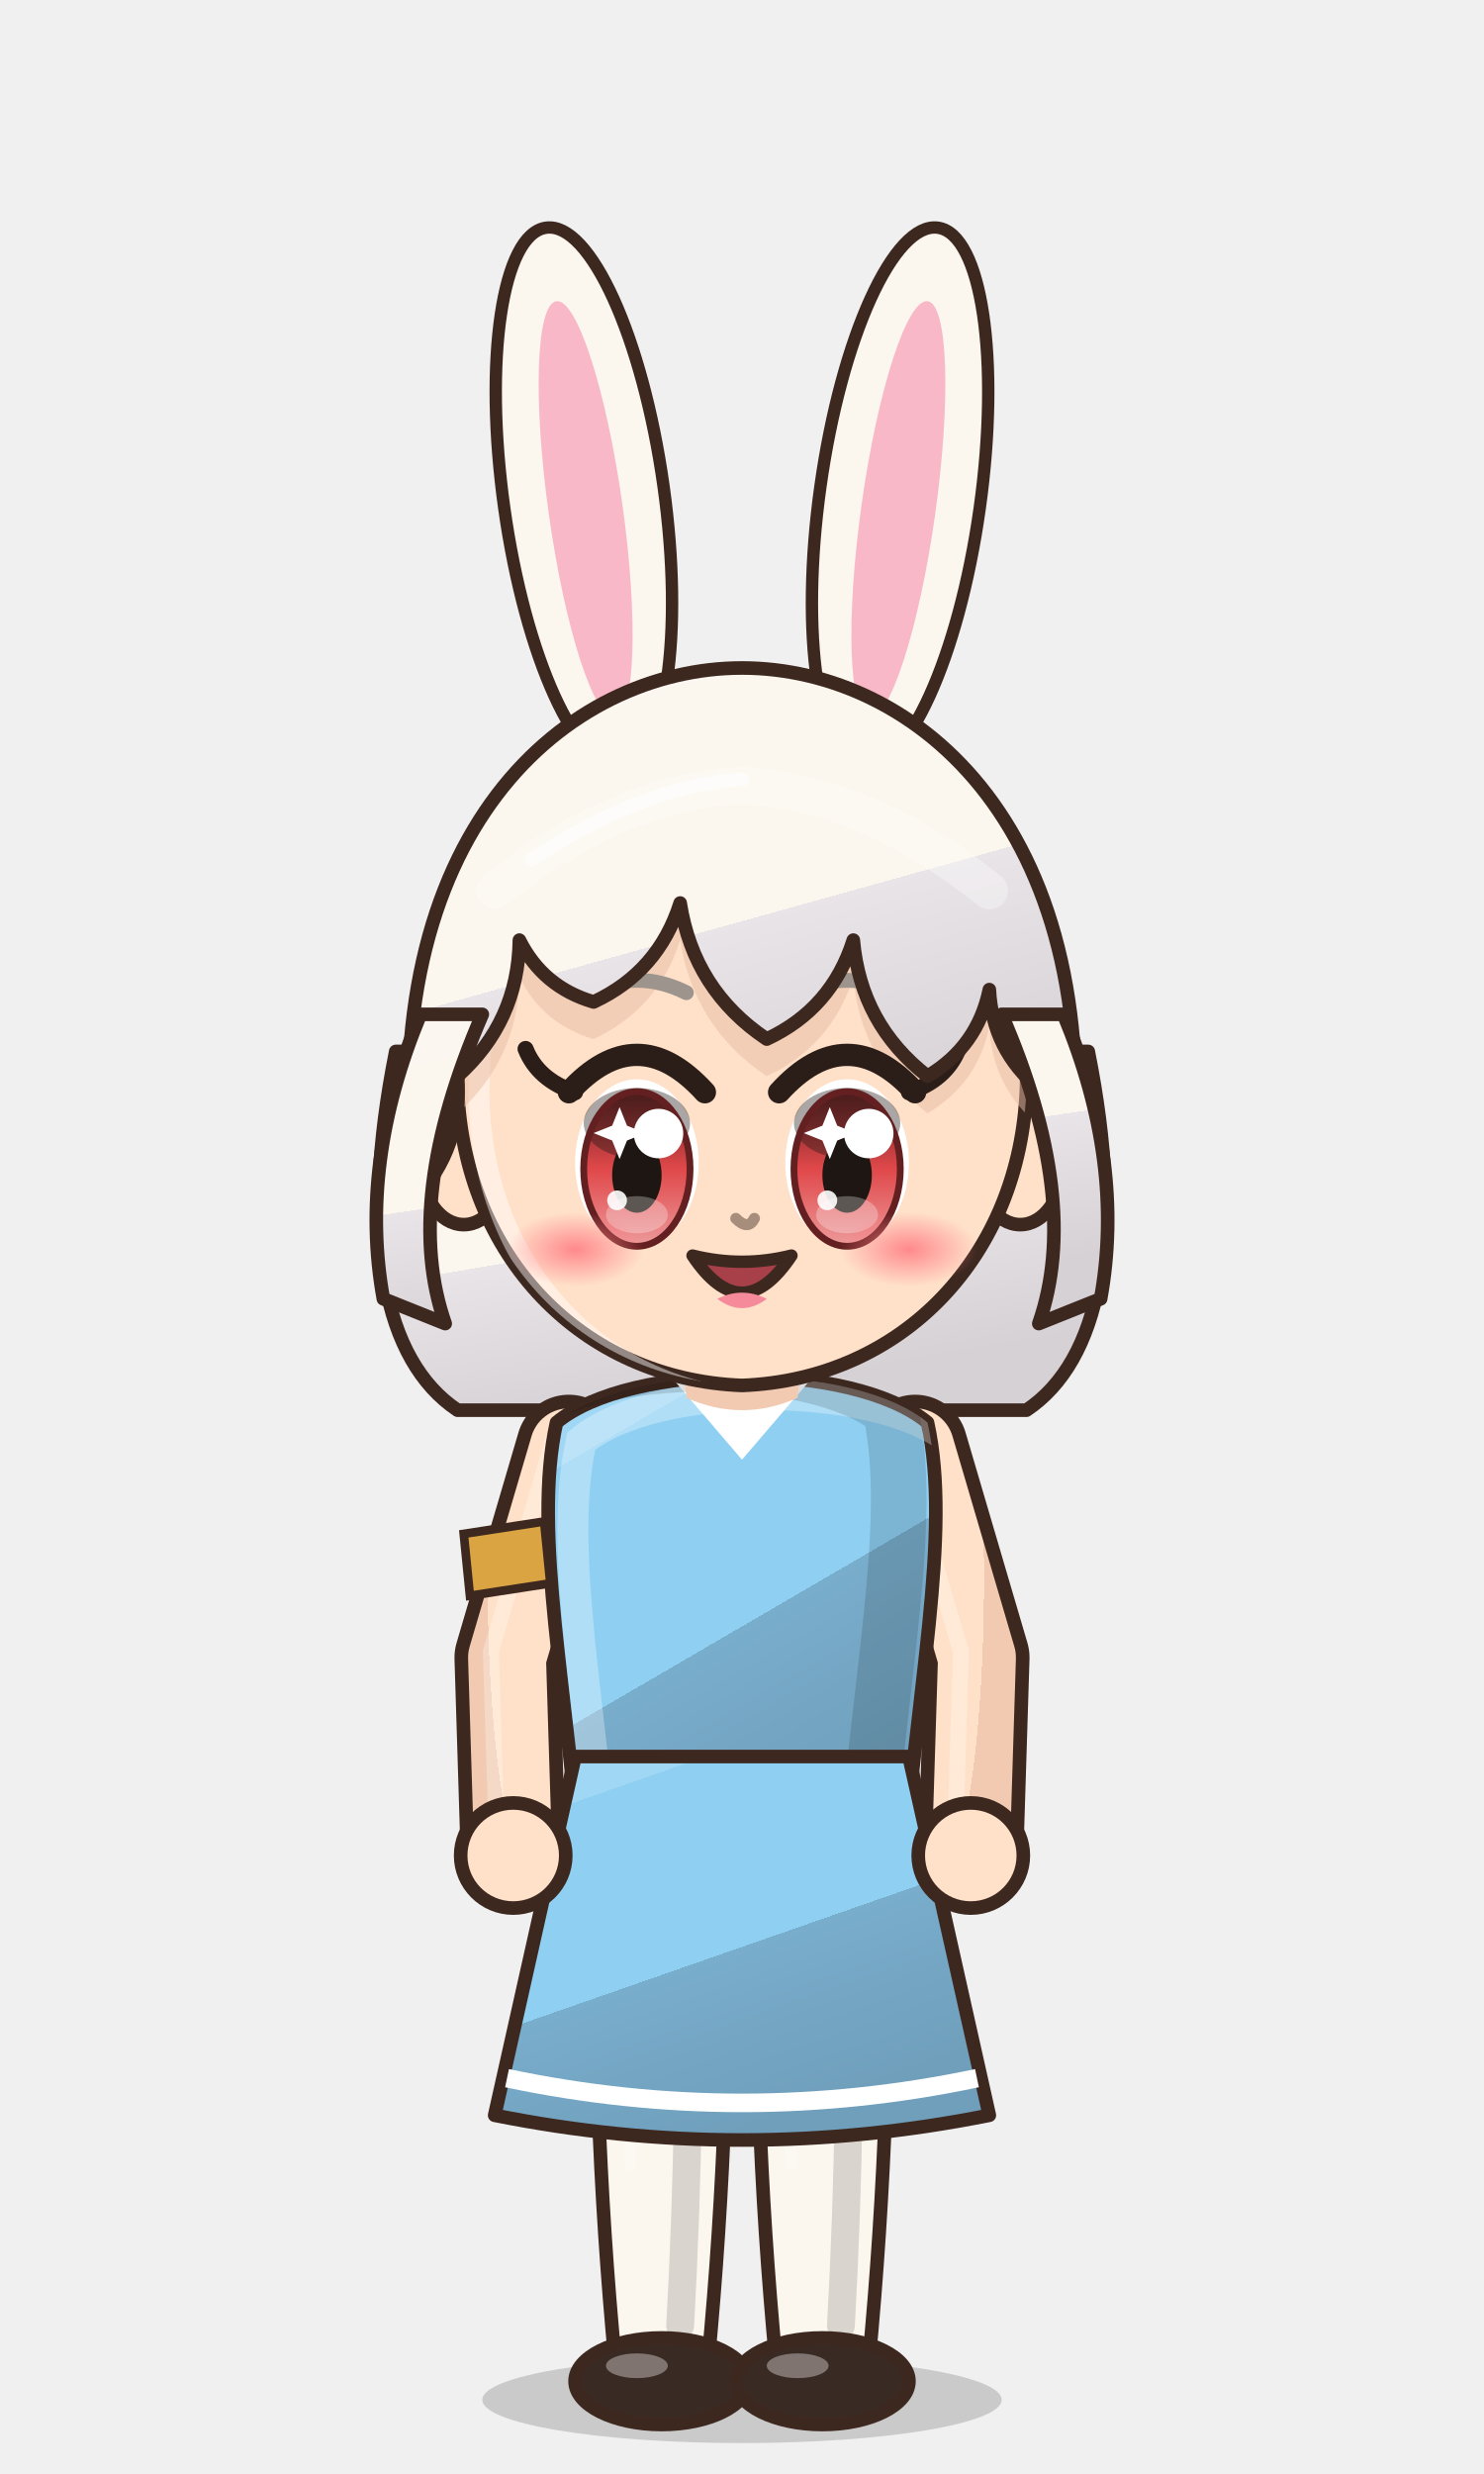
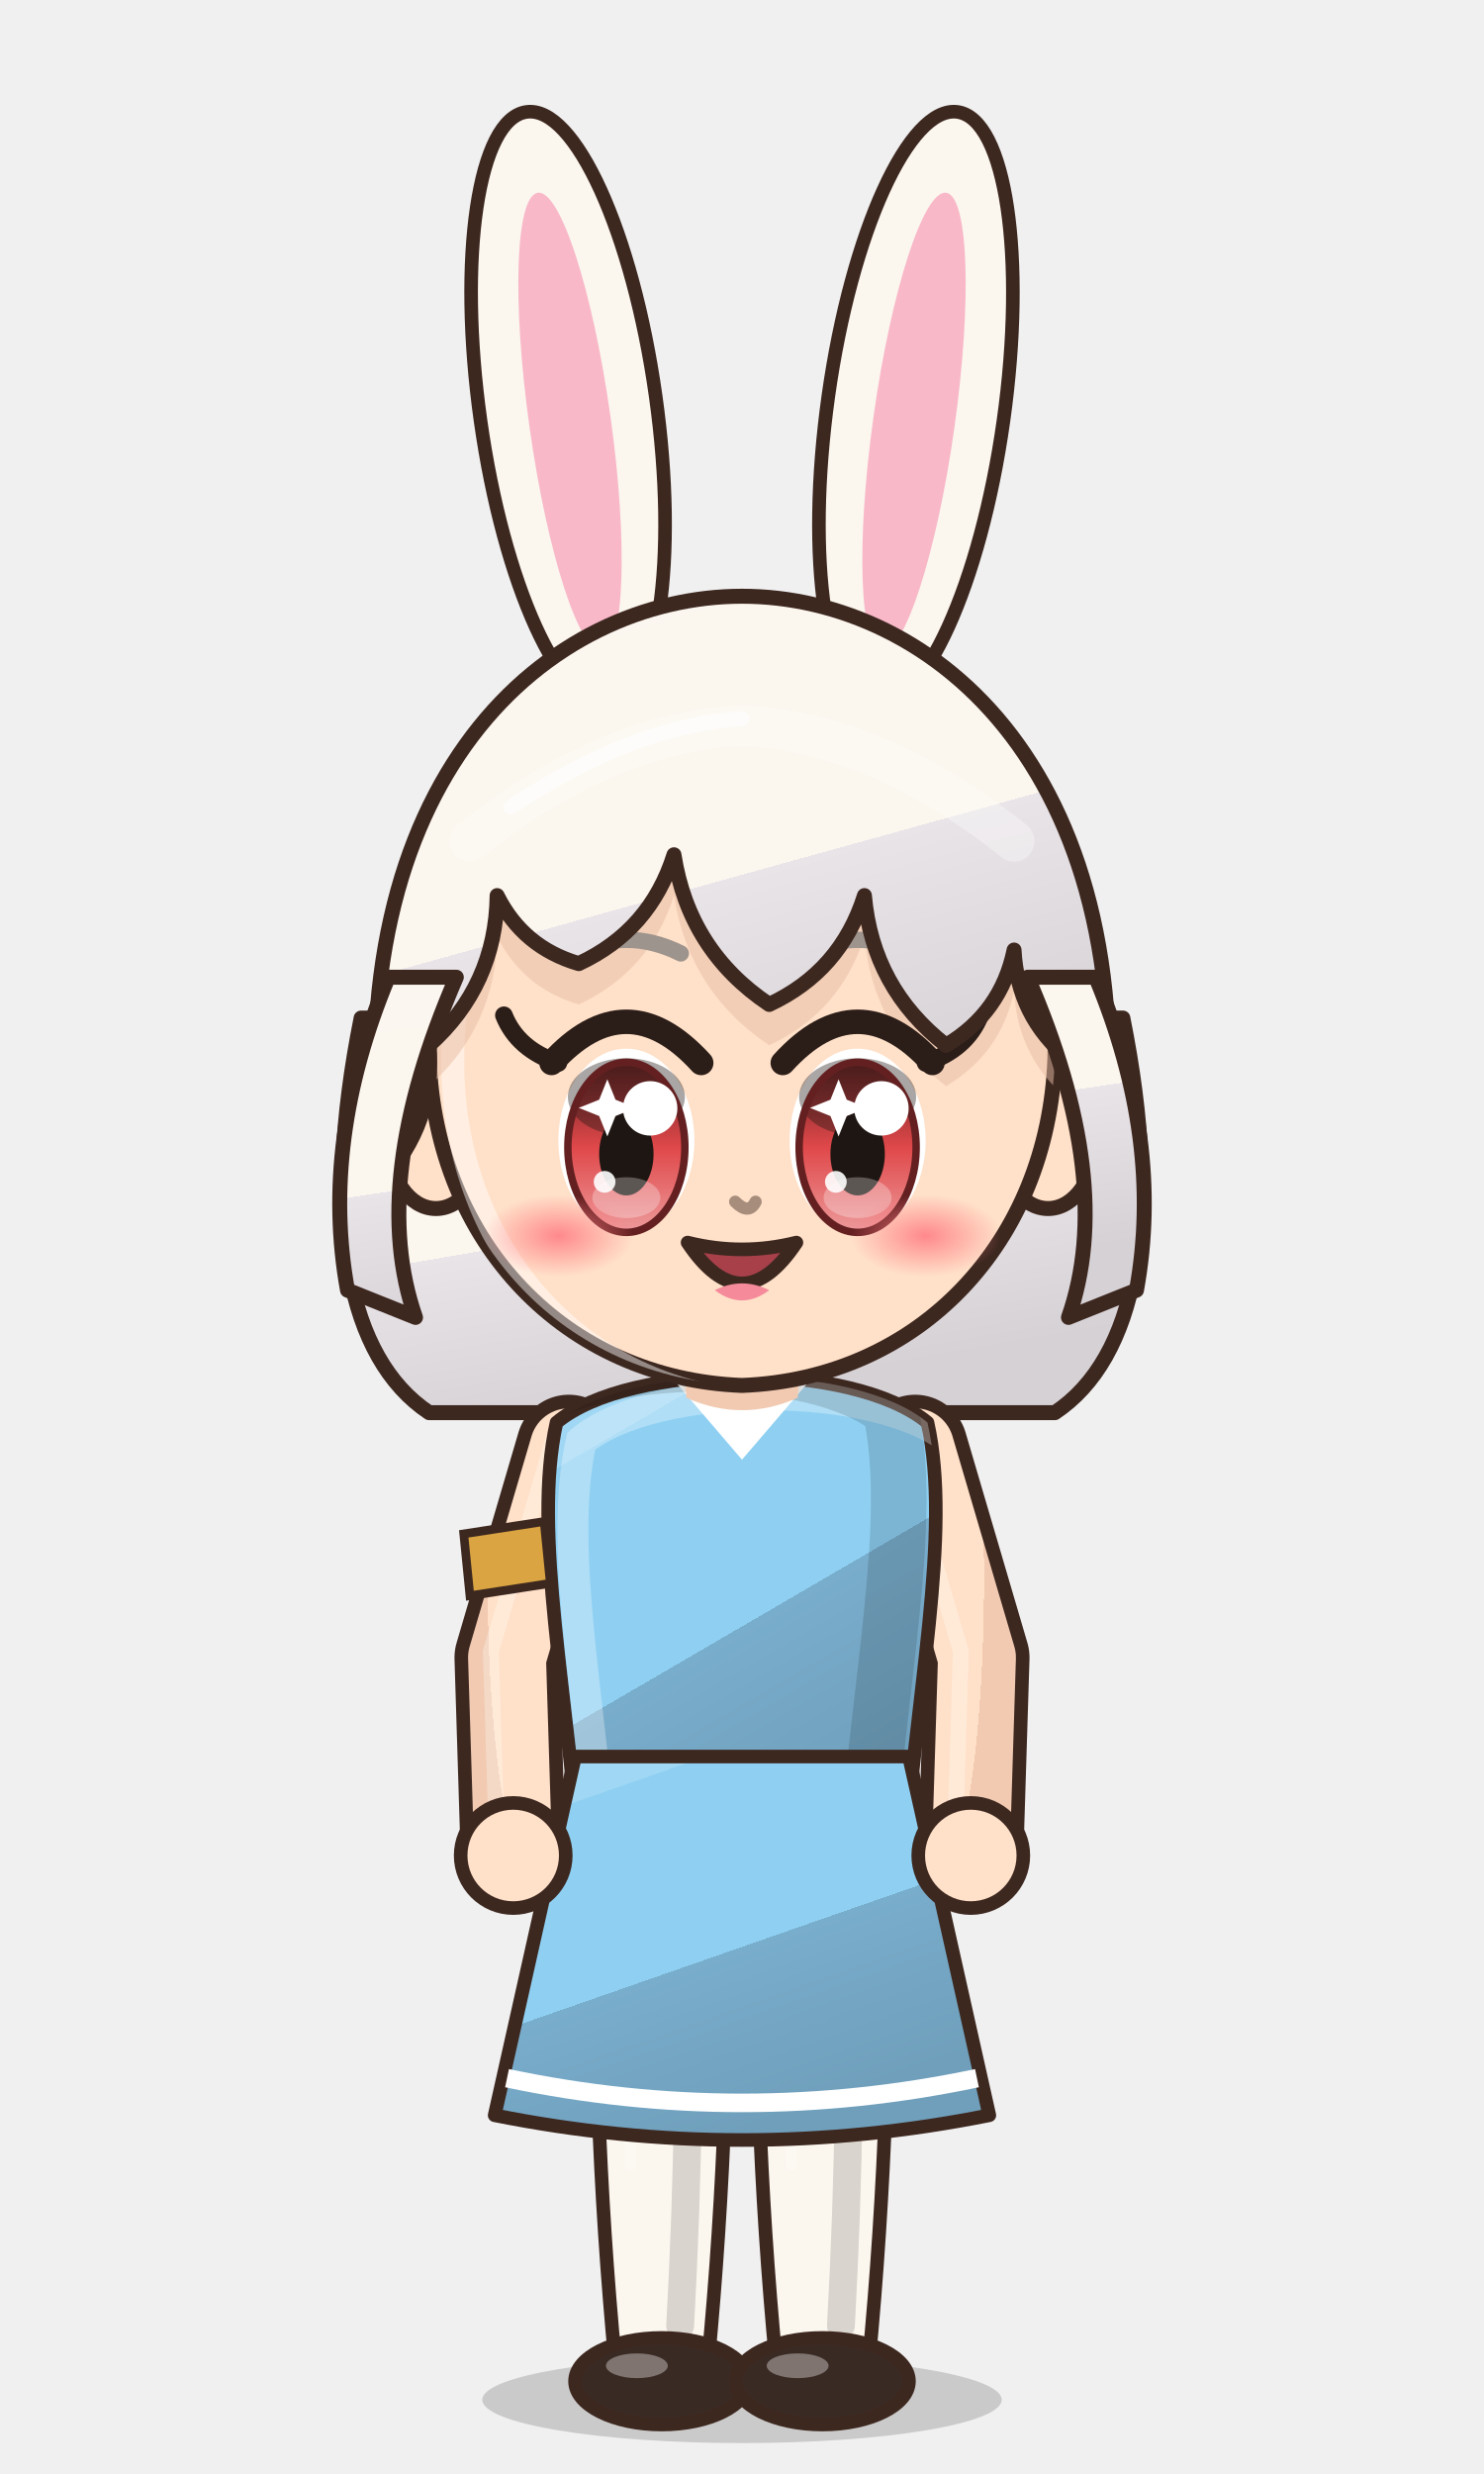
<svg xmlns="http://www.w3.org/2000/svg" viewBox="-120 -180 240 400" width="81.6" height="136.0">
  <defs>
    <linearGradient id="hair26" x1="0" y1="0" x2=".35" y2="1">
      <stop offset="0" stop-color="#fbf7f0" />
      <stop offset=".16" stop-color="#fbf7f0" />
      <stop offset=".16" stop-color="#fbf6ee" />
      <stop offset=".58" stop-color="#fbf6ee" />
      <stop offset=".58" stop-color="#e9e4e8" />
      <stop offset="1" stop-color="#d6d1d5" />
    </linearGradient>
    <radialGradient id="skin26" cx=".4" cy=".32" r=".85">
      <stop offset="0" stop-color="#ffe0c8" />
      <stop offset=".84" stop-color="#ffe0c8" />
      <stop offset=".84" stop-color="#f1cab1" />
      <stop offset="1" stop-color="#f1cab1" />
    </radialGradient>
    <linearGradient id="cloth26" x1="0" y1="0" x2=".45" y2="1">
      <stop offset="0" stop-color="#a0d7f4" />
      <stop offset=".16" stop-color="#a0d7f4" />
      <stop offset=".16" stop-color="#8fd0f2" />
      <stop offset=".6" stop-color="#8fd0f2" />
      <stop offset=".6" stop-color="#79adcc" />
      <stop offset="1" stop-color="#6f9fbb" />
    </linearGradient>
    <linearGradient id="iris26" x1="0" y1="0" x2="0" y2="1">
      <stop offset="0" stop-color="#642021" />
      <stop offset=".5" stop-color="#e0484a" />
      <stop offset="1" stop-color="#ed9a9b" />
    </linearGradient>
    <linearGradient id="straw26" x1="0" y1="0" x2=".3" y2="1">
      <stop offset="0" stop-color="#ffe7aa" />
      <stop offset=".16" stop-color="#ffe7aa" />
      <stop offset=".16" stop-color="#ffe39a" />
      <stop offset=".58" stop-color="#ffe39a" />
      <stop offset=".58" stop-color="#e9b456" />
      <stop offset="1" stop-color="#d6a54f" />
    </linearGradient>
    <radialGradient id="blush26">
      <stop offset="0" stop-color="#ff7f86" stop-opacity=".9" />
      <stop offset="1" stop-color="#ff7f86" stop-opacity="0" />
    </radialGradient>
    <clipPath id="face26">
      <path d="M -46,-4 C -47,-38 -25,-55 0,-55 C 25,-55 47,-38 46,-4 C 45,23 26,43 0,44 C -26,43 -45,23 -46,-4 Z" />
    </clipPath>
    <clipPath id="torso26">
      <path d="M -30,50 C -34,68 -28,94 -26,124 L 26,124 C 28,94 34,68 30,50 C 18,40 -18,40 -30,50 Z" />
    </clipPath>
  </defs>
  <ellipse cx="0" cy="208" rx="42" ry="7" fill="#000000" opacity=".16" />
-   <g transform="translate(-20,-60) rotate(-8)">
-     <ellipse cx="0" cy="-40" rx="13" ry="44" fill="#fbf6ee" stroke="#3d2820" stroke-width="2" />
-     <ellipse cx="0" cy="-38" rx="6" ry="34" fill="#f8b8c8" />
+   <g transform="translate(0,44) scale(1.1) translate(0,-44)">
+     <g transform="translate(-20,-60) rotate(-8)">
+       <ellipse cx="0" cy="-40" rx="13" ry="44" fill="#fbf6ee" stroke="#3d2820" stroke-width="2" />
+       <ellipse cx="0" cy="-38" rx="6" ry="34" fill="#f8b8c8" />
+     </g>
+     <g transform="translate(20,-60) rotate(8)">
+       <ellipse cx="0" cy="-40" rx="13" ry="44" fill="#fbf6ee" stroke="#3d2820" stroke-width="2" />
+       <ellipse cx="0" cy="-38" rx="6" ry="34" fill="#f8b8c8" />
+     </g>
+     <path d="M -56,-10 C -62,20 -58,40 -46,48 L 46,48 C 58,40 62,20 56,-10 Z" fill="url(#hair26)" stroke="#3d2820" stroke-width="2.2" stroke-linejoin="round" />
  </g>
-   <g transform="translate(20,-60) rotate(8)">
-     <ellipse cx="0" cy="-40" rx="13" ry="44" fill="#fbf6ee" stroke="#3d2820" stroke-width="2" />
-     <ellipse cx="0" cy="-38" rx="6" ry="34" fill="#f8b8c8" />
-   </g>
-   <path d="M -56,-10 C -62,20 -58,40 -46,48 L 46,48 C 58,40 62,20 56,-10 Z" fill="url(#hair26)" stroke="#3d2820" stroke-width="2.2" stroke-linejoin="round" />
  <path d="M -23.5,118 Q -24.5,160.0 -20.5,202 L -5.5,202 Q -1.5,160.0 -2.5,118 Z" fill="#fbf6ee" stroke="#3d2820" stroke-width="2.2" stroke-linejoin="round" />
  <path d="M -9,124 Q -8,160 -10,196" stroke="#000000" stroke-width="4.5" fill="none" opacity=".14" stroke-linecap="round" />
  <path d="M -18,126 Q -19,150 -18,170" stroke="#ffffff" stroke-width="2" fill="none" opacity=".22" stroke-linecap="round" />
  <ellipse cx="-13" cy="205" rx="14" ry="7" fill="#3a2a24" stroke="#3d2820" stroke-width="2.2" stroke-linejoin="round" />
  <ellipse cx="-17" cy="202.5" rx="5" ry="2" fill="#ffffff" opacity=".35" />
  <path d="M 2.5,118 Q 1.5,160.0 5.5,202 L 20.5,202 Q 24.5,160.0 23.5,118 Z" fill="#fbf6ee" stroke="#3d2820" stroke-width="2.2" stroke-linejoin="round" />
  <path d="M 17,124 Q 18,160 16,196" stroke="#000000" stroke-width="4.5" fill="none" opacity=".14" stroke-linecap="round" />
  <path d="M 8,126 Q 7,150 8,170" stroke="#ffffff" stroke-width="2" fill="none" opacity=".22" stroke-linecap="round" />
  <ellipse cx="13" cy="205" rx="14" ry="7" fill="#3a2a24" stroke="#3d2820" stroke-width="2.2" stroke-linejoin="round" />
  <ellipse cx="9" cy="202.5" rx="5" ry="2" fill="#ffffff" opacity=".35" />
  <path d="M -28,54 L -38,88 L -37,120" stroke="#3d2820" stroke-width="17" fill="none" stroke-linecap="round" stroke-linejoin="round" />
  <path d="M -28,54 L -38,88 L -37,120" stroke="url(#skin26)" stroke-width="12.6" fill="none" stroke-linecap="round" stroke-linejoin="round" />
  <path d="M -28,54 L -38,88 L -37,120" transform="translate(-2.6,-1)" stroke="#ffffff" stroke-width="2.6" fill="none" stroke-linecap="round" stroke-linejoin="round" opacity=".28" />
  <path d="M 28,54 L 38,88 L 37,120" stroke="#3d2820" stroke-width="17" fill="none" stroke-linecap="round" stroke-linejoin="round" />
  <path d="M 28,54 L 38,88 L 37,120" stroke="url(#skin26)" stroke-width="12.6" fill="none" stroke-linecap="round" stroke-linejoin="round" />
  <path d="M 28,54 L 38,88 L 37,120" transform="translate(-2.6,-1)" stroke="#ffffff" stroke-width="2.6" fill="none" stroke-linecap="round" stroke-linejoin="round" opacity=".28" />
  <path d="M -30,50 C -34,68 -28,94 -26,124 L 26,124 C 28,94 34,68 30,50 C 18,40 -18,40 -30,50 Z" fill="url(#cloth26)" stroke="#3d2820" stroke-width="2.2" stroke-linejoin="round" />
  <path d="M -12,42 L 0,56 L 12,42 Z" fill="#ffffff" />
  <g clip-path="url(#torso26)">
    <path d="M -30,50 C -34,68 -28,94 -26,124 L 26,124 C 28,94 34,68 30,50 C 18,40 -18,40 -30,50 Z" transform="translate(4,3)" fill="none" stroke="#ffffff" stroke-width="5" opacity=".3" />
    <path d="M -30,50 C -34,68 -28,94 -26,124 L 26,124 C 28,94 34,68 30,50 C 18,40 -18,40 -30,50 Z" transform="translate(-6,-2)" fill="none" stroke="#000000" stroke-width="9" opacity=".13" />
  </g>
  <path d="M -27,104 L 27,104 L 40,162 Q 0,170 -40,162 Z" fill="url(#cloth26)" stroke="#3d2820" stroke-width="2.2" stroke-linejoin="round" />
  <path d="M -38,156 Q 0,164 38,156" stroke="#ffffff" stroke-width="3" fill="none" />
  <circle cx="-37" cy="120" r="8.5" fill="url(#skin26)" stroke="#3d2820" stroke-width="2.2" />
  <circle cx="37" cy="120" r="8.5" fill="url(#skin26)" stroke="#3d2820" stroke-width="2.2" />
  <path d="M -45,68 L -32,66 L -31,76 L -44,78 Z" fill="#d9a441" stroke="#3d2820" stroke-width="1.4" />
  <path d="M -10,34 L 10,34 L 9,46 Q 0,50 -9,46 Z" fill="#f1cab1" />
-   <ellipse cx="-45" cy="8" rx="7" ry="10" fill="url(#skin26)" stroke="#3d2820" stroke-width="2.2" stroke-linejoin="round" />
-   <ellipse cx="45" cy="8" rx="7" ry="10" fill="url(#skin26)" stroke="#3d2820" stroke-width="2.2" stroke-linejoin="round" />
-   <path d="M -46,-4 C -47,-38 -25,-55 0,-55 C 25,-55 47,-38 46,-4 C 45,23 26,43 0,44 C -26,43 -45,23 -46,-4 Z" fill="url(#skin26)" stroke="#3d2820" stroke-width="2.2" stroke-linejoin="round" />
-   <g clip-path="url(#face26)">
-     <path d="M -46,-4 C -47,-38 -25,-55 0,-55 C 25,-55 47,-38 46,-4 C 45,23 26,43 0,44 C -26,43 -45,23 -46,-4 Z" transform="translate(3.5,2.5)" fill="none" stroke="#ffffff" stroke-width="3.4" opacity=".45" />
-   </g>
-   <g clip-path="url(#face26)">
-     <path d="M -53,14 C -60,-46 -28,-72 0,-72 C 28,-72 60,-46 53,14 L 48,-4 Q 40.5,-10.2 40,-20 Q 38.1,-10.8 30,-6 Q 19.2,-14.4 18,-28 Q 14.5,-16.9 4,-12 Q -7.8,-19.9 -10,-34 Q -13.5,-22.9 -24,-18 Q -32.2,-20.4 -36,-28 Q -36.2,-14.8 -46,-6 Q -45.1,5.5 -53,14 Z" transform="translate(0,6)" fill="#e7bca4" opacity=".5" />
-   </g>
-   <ellipse cx="-17" cy="8" rx="10" ry="13.5" fill="#ffffff" />
-   <ellipse cx="-17" cy="9" rx="8.6" ry="12.5" fill="url(#iris26)" />
-   <ellipse cx="-17" cy="1.6" rx="8.6" ry="5.7" fill="#1e1612" opacity=".38" />
-   <ellipse cx="-17" cy="9" rx="8.6" ry="12.5" fill="none" stroke="#642021" stroke-width="1.1" />
-   <ellipse cx="-17" cy="10" rx="4" ry="6.075" fill="#1e1612" />
-   <ellipse cx="-17" cy="16.4" rx="5" ry="3.0" fill="#ffffff" opacity=".28" />
-   <circle cx="-13.5" cy="3.275" r="4" fill="#ffffff" />
-   <circle cx="-20.2" cy="14.075" r="1.6" fill="#ffffff" opacity=".9" />
-   <path d="M -21,2 l 1.2,-3 l 1.2,3 l 3,1.2 l -3,1.2 l -1.2,3 l -1.2,-3 l -3,-1.2 Z" fill="#ffffff" />
-   <path d="M -28,-3.4 Q -17,-15.5 -6,-3.4" stroke="#2b1d18" stroke-width="3.6" fill="none" stroke-linecap="round" />
-   <path d="M -25,-19.5 Q -17,-23.5 -9,-19.5" stroke="#9d948d" stroke-width="2.4" fill="none" stroke-linecap="round" />
-   <path d="M -27,-3.4 q -6,-2 -8,-7" stroke="#2b1d18" stroke-width="2.6" fill="none" stroke-linecap="round" />
-   <ellipse cx="17" cy="8" rx="10" ry="13.5" fill="#ffffff" />
-   <ellipse cx="17" cy="9" rx="8.6" ry="12.5" fill="url(#iris26)" />
-   <ellipse cx="17" cy="1.6" rx="8.6" ry="5.7" fill="#1e1612" opacity=".38" />
-   <ellipse cx="17" cy="9" rx="8.6" ry="12.5" fill="none" stroke="#642021" stroke-width="1.1" />
-   <ellipse cx="17" cy="10" rx="4" ry="6.075" fill="#1e1612" />
-   <ellipse cx="17" cy="16.4" rx="5" ry="3.0" fill="#ffffff" opacity=".28" />
-   <circle cx="20.5" cy="3.275" r="4" fill="#ffffff" />
-   <circle cx="13.8" cy="14.075" r="1.6" fill="#ffffff" opacity=".9" />
-   <path d="M 13,2 l 1.2,-3 l 1.2,3 l 3,1.2 l -3,1.2 l -1.2,3 l -1.2,-3 l -3,-1.2 Z" fill="#ffffff" />
-   <path d="M 6,-3.4 Q 17,-15.5 28,-3.4" stroke="#2b1d18" stroke-width="3.6" fill="none" stroke-linecap="round" />
-   <path d="M 9,-19.5 Q 17,-23.5 25,-19.5" stroke="#9d948d" stroke-width="2.4" fill="none" stroke-linecap="round" />
-   <path d="M 27,-3.4 q 6,-2 8,-7" stroke="#2b1d18" stroke-width="2.6" fill="none" stroke-linecap="round" />
-   <path d="M -8,23 Q 0,35 8,23 Q 0,25 -8,23 Z" fill="#a8404a" stroke="#3d2820" stroke-width="2" stroke-linejoin="round" />
-   <path d="M -4,30 Q 0,33 4,30 Q 0,28 -4,30 Z" fill="#f48a9a" />
-   <ellipse cx="-27" cy="22" rx="11" ry="6" fill="url(#blush26)" opacity="1.00" />
-   <ellipse cx="27" cy="22" rx="11" ry="6" fill="url(#blush26)" opacity="1.00" />
-   <path d="M -1,17 Q 1,19 2,17" stroke="#a78d7c" stroke-width="1.8" fill="none" stroke-linecap="round" />
-   <path d="M -53,14 C -60,-46 -28,-72 0,-72 C 28,-72 60,-46 53,14 L 48,-4 Q 40.5,-10.2 40,-20 Q 38.1,-10.8 30,-6 Q 19.2,-14.4 18,-28 Q 14.5,-16.9 4,-12 Q -7.8,-19.9 -10,-34 Q -13.5,-22.9 -24,-18 Q -32.2,-20.4 -36,-28 Q -36.2,-14.8 -46,-6 Q -45.1,5.5 -53,14 Z" fill="url(#hair26)" stroke="#3d2820" stroke-width="2.2" stroke-linejoin="round" />
-   <path d="M 42,-16 Q 55,14 48,34 L 58,30 Q 62,8 52,-16 Z M -42,-16 Q -55,14 -48,34 L -58,30 Q -62,8 -52,-16 Z" fill="url(#hair26)" stroke="#3d2820" stroke-width="2.2" stroke-linejoin="round" />
-   <defs>
-     <clipPath id="hf26">
-       <path d="M -53,14 C -60,-46 -28,-72 0,-72 C 28,-72 60,-46 53,14 L 48,-4 Q 40.5,-10.2 40,-20 Q 38.1,-10.8 30,-6 Q 19.2,-14.4 18,-28 Q 14.5,-16.9 4,-12 Q -7.8,-19.9 -10,-34 Q -13.5,-22.9 -24,-18 Q -32.2,-20.4 -36,-28 Q -36.2,-14.8 -46,-6 Q -45.1,5.5 -53,14 Z" />
-     </clipPath>
-   </defs>
-   <g clip-path="url(#hf26)">
-     <path d="M -40,-36 Q -20,-52 0,-53 Q 20,-52 40,-36" stroke="#ffffff" stroke-width="6" fill="none" stroke-linecap="round" opacity=".32" />
-     <path d="M -34,-41 Q -16,-53 0,-54" stroke="#ffffff" stroke-width="2.2" fill="none" stroke-linecap="round" opacity=".55" />
+   <g transform="translate(0,44) scale(1.1) translate(0,-44)">
+     <ellipse cx="-45" cy="8" rx="7" ry="10" fill="url(#skin26)" stroke="#3d2820" stroke-width="2.2" stroke-linejoin="round" />
+     <ellipse cx="45" cy="8" rx="7" ry="10" fill="url(#skin26)" stroke="#3d2820" stroke-width="2.2" stroke-linejoin="round" />
+     <path d="M -46,-4 C -47,-38 -25,-55 0,-55 C 25,-55 47,-38 46,-4 C 45,23 26,43 0,44 C -26,43 -45,23 -46,-4 Z" fill="url(#skin26)" stroke="#3d2820" stroke-width="2.2" stroke-linejoin="round" />
+     <g clip-path="url(#face26)">
+       <path d="M -46,-4 C -47,-38 -25,-55 0,-55 C 25,-55 47,-38 46,-4 C 45,23 26,43 0,44 C -26,43 -45,23 -46,-4 Z" transform="translate(3.5,2.5)" fill="none" stroke="#ffffff" stroke-width="3.4" opacity=".45" />
+     </g>
+     <g clip-path="url(#face26)">
+       <path d="M -53,14 C -60,-46 -28,-72 0,-72 C 28,-72 60,-46 53,14 L 48,-4 Q 40.5,-10.2 40,-20 Q 38.1,-10.8 30,-6 Q 19.2,-14.4 18,-28 Q 14.5,-16.9 4,-12 Q -7.8,-19.9 -10,-34 Q -13.5,-22.9 -24,-18 Q -32.2,-20.4 -36,-28 Q -36.2,-14.8 -46,-6 Q -45.1,5.5 -53,14 Z" transform="translate(0,6)" fill="#e7bca4" opacity=".5" />
+     </g>
+     <ellipse cx="-17" cy="8" rx="10" ry="13.5" fill="#ffffff" />
+     <ellipse cx="-17" cy="9" rx="8.6" ry="12.5" fill="url(#iris26)" />
+     <ellipse cx="-17" cy="1.6" rx="8.6" ry="5.7" fill="#1e1612" opacity=".38" />
+     <ellipse cx="-17" cy="9" rx="8.6" ry="12.5" fill="none" stroke="#642021" stroke-width="1.1" />
+     <ellipse cx="-17" cy="10" rx="4" ry="6.075" fill="#1e1612" />
+     <ellipse cx="-17" cy="16.4" rx="5" ry="3.0" fill="#ffffff" opacity=".28" />
+     <circle cx="-13.5" cy="3.275" r="4" fill="#ffffff" />
+     <circle cx="-20.2" cy="14.075" r="1.6" fill="#ffffff" opacity=".9" />
+     <path d="M -21,2 l 1.2,-3 l 1.2,3 l 3,1.2 l -3,1.2 l -1.2,3 l -1.2,-3 l -3,-1.2 Z" fill="#ffffff" />
+     <path d="M -28,-3.4 Q -17,-15.5 -6,-3.4" stroke="#2b1d18" stroke-width="3.6" fill="none" stroke-linecap="round" />
+     <path d="M -25,-19.5 Q -17,-23.5 -9,-19.5" stroke="#9d948d" stroke-width="2.4" fill="none" stroke-linecap="round" />
+     <path d="M -27,-3.4 q -6,-2 -8,-7" stroke="#2b1d18" stroke-width="2.6" fill="none" stroke-linecap="round" />
+     <ellipse cx="17" cy="8" rx="10" ry="13.5" fill="#ffffff" />
+     <ellipse cx="17" cy="9" rx="8.6" ry="12.5" fill="url(#iris26)" />
+     <ellipse cx="17" cy="1.6" rx="8.6" ry="5.7" fill="#1e1612" opacity=".38" />
+     <ellipse cx="17" cy="9" rx="8.6" ry="12.5" fill="none" stroke="#642021" stroke-width="1.1" />
+     <ellipse cx="17" cy="10" rx="4" ry="6.075" fill="#1e1612" />
+     <ellipse cx="17" cy="16.4" rx="5" ry="3.0" fill="#ffffff" opacity=".28" />
+     <circle cx="20.5" cy="3.275" r="4" fill="#ffffff" />
+     <circle cx="13.8" cy="14.075" r="1.6" fill="#ffffff" opacity=".9" />
+     <path d="M 13,2 l 1.2,-3 l 1.2,3 l 3,1.2 l -3,1.2 l -1.2,3 l -1.2,-3 l -3,-1.2 Z" fill="#ffffff" />
+     <path d="M 6,-3.4 Q 17,-15.5 28,-3.4" stroke="#2b1d18" stroke-width="3.6" fill="none" stroke-linecap="round" />
+     <path d="M 9,-19.5 Q 17,-23.5 25,-19.5" stroke="#9d948d" stroke-width="2.4" fill="none" stroke-linecap="round" />
+     <path d="M 27,-3.4 q 6,-2 8,-7" stroke="#2b1d18" stroke-width="2.6" fill="none" stroke-linecap="round" />
+     <path d="M -8,23 Q 0,35 8,23 Q 0,25 -8,23 Z" fill="#a8404a" stroke="#3d2820" stroke-width="2" stroke-linejoin="round" />
+     <path d="M -4,30 Q 0,33 4,30 Q 0,28 -4,30 Z" fill="#f48a9a" />
+     <ellipse cx="-27" cy="22" rx="11" ry="6" fill="url(#blush26)" opacity="1.00" />
+     <ellipse cx="27" cy="22" rx="11" ry="6" fill="url(#blush26)" opacity="1.00" />
+     <path d="M -1,17 Q 1,19 2,17" stroke="#a78d7c" stroke-width="1.8" fill="none" stroke-linecap="round" />
+     <path d="M -53,14 C -60,-46 -28,-72 0,-72 C 28,-72 60,-46 53,14 L 48,-4 Q 40.5,-10.2 40,-20 Q 38.1,-10.8 30,-6 Q 19.2,-14.4 18,-28 Q 14.5,-16.9 4,-12 Q -7.8,-19.9 -10,-34 Q -13.5,-22.9 -24,-18 Q -32.2,-20.4 -36,-28 Q -36.2,-14.8 -46,-6 Q -45.1,5.5 -53,14 Z" fill="url(#hair26)" stroke="#3d2820" stroke-width="2.2" stroke-linejoin="round" />
+     <path d="M 42,-16 Q 55,14 48,34 L 58,30 Q 62,8 52,-16 Z M -42,-16 Q -55,14 -48,34 L -58,30 Q -62,8 -52,-16 Z" fill="url(#hair26)" stroke="#3d2820" stroke-width="2.2" stroke-linejoin="round" />
+     <defs>
+       <clipPath id="hf26">
+         <path d="M -53,14 C -60,-46 -28,-72 0,-72 C 28,-72 60,-46 53,14 L 48,-4 Q 40.5,-10.2 40,-20 Q 38.1,-10.8 30,-6 Q 19.2,-14.4 18,-28 Q 14.5,-16.9 4,-12 Q -7.8,-19.9 -10,-34 Q -13.5,-22.9 -24,-18 Q -32.2,-20.4 -36,-28 Q -36.2,-14.8 -46,-6 Q -45.1,5.5 -53,14 Z" />
+       </clipPath>
+     </defs>
+     <g clip-path="url(#hf26)">
+       <path d="M -40,-36 Q -20,-52 0,-53 Q 20,-52 40,-36" stroke="#ffffff" stroke-width="6" fill="none" stroke-linecap="round" opacity=".32" />
+       <path d="M -34,-41 Q -16,-53 0,-54" stroke="#ffffff" stroke-width="2.2" fill="none" stroke-linecap="round" opacity=".55" />
+     </g>
  </g>
</svg>
